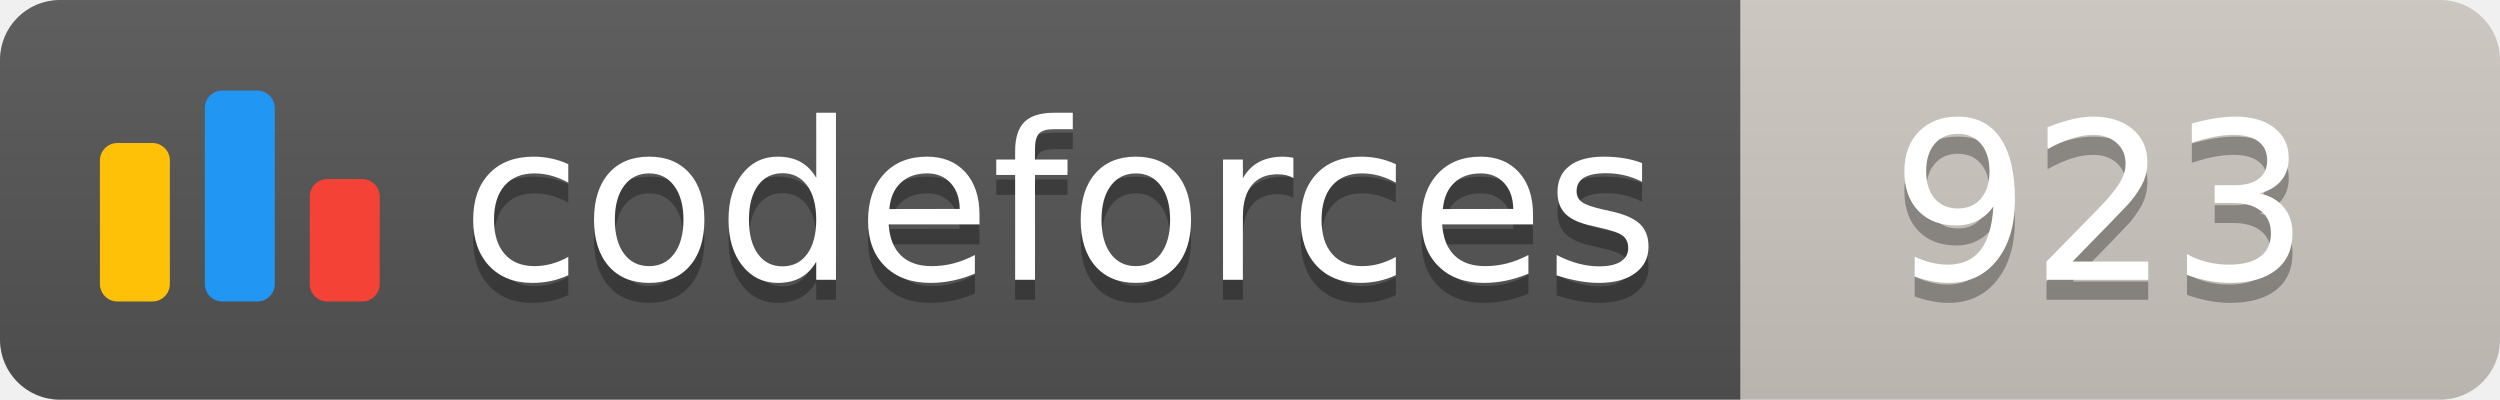
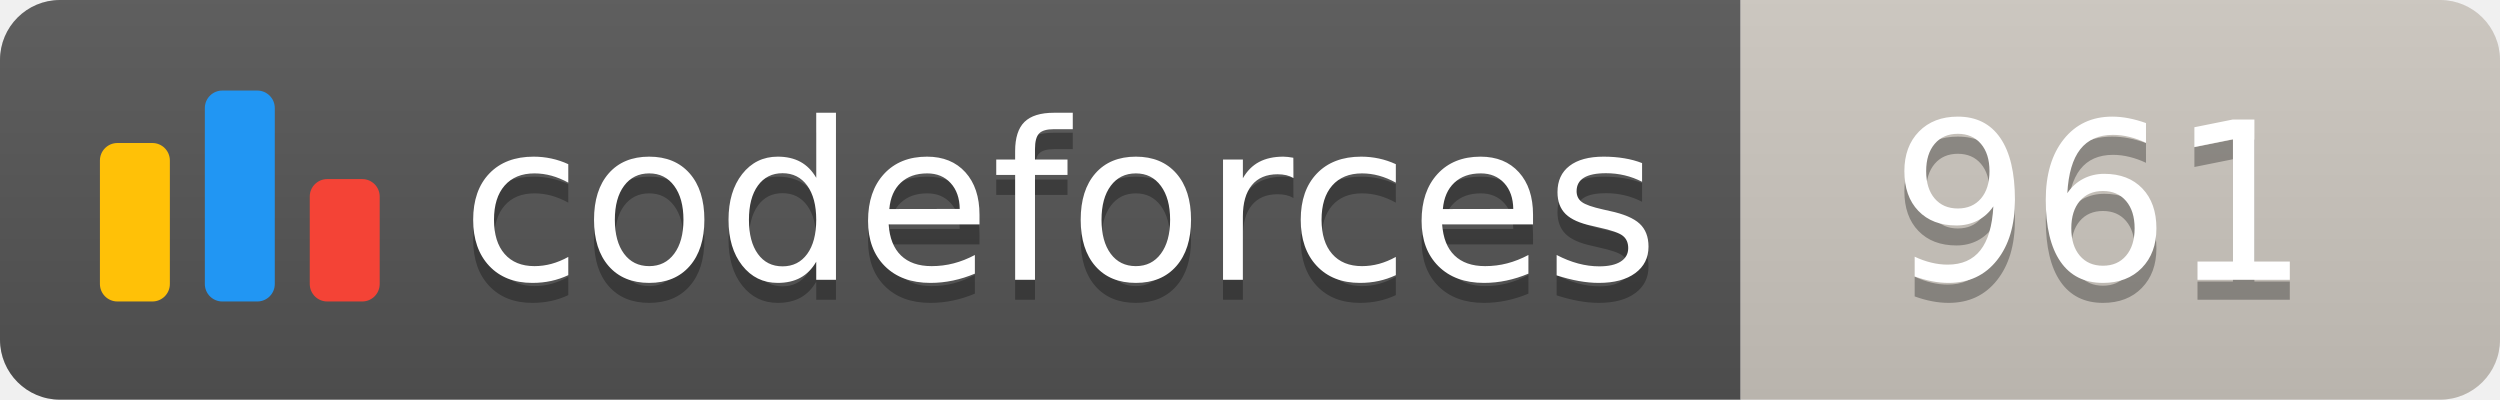
<svg xmlns="http://www.w3.org/2000/svg" width="125.1" height="20">
  <linearGradient id="smooth" x2="0" y2="100%">
    <stop offset="0" stop-color="#bbb" stop-opacity=".1" />
    <stop offset="1" stop-opacity=".1" />
  </linearGradient>
  <clipPath id="round">
    <rect width="125.1" height="20" rx="3" fill="#fff" />
  </clipPath>
  <g clip-path="url(#round)">
    <rect width="87.1" height="20" fill="#555" />
    <rect x="87.1" width="38.0" height="20" fill="#cec8c1" />
    <rect width="125.1" height="20" fill="url(#smooth)" />
  </g>
  <g fill="#fff" text-anchor="middle" font-family="DejaVu Sans,Verdana,Geneva,sans-serif" font-size="110">
    <svg x="5" y="3" class="logo" width="14" height="14" viewBox="0 0 32 25" fill="none">
      <rect y="6" width="8" height="18.125" rx="2" fill="#FFC107" />
      <rect x="24" y="10.125" width="8" height="14" rx="2" fill="#F44336" />
      <rect x="12" width="8" height="24.125" rx="2" fill="#2196F3" />
    </svg>
    <text x="530.5" y="150" fill="#010101" fill-opacity=".3" transform="scale(0.1)" textLength="601.0" lengthAdjust="spacing">codeforces
        </text>
    <text x="530.5" y="140" transform="scale(0.1)" textLength="601.0" lengthAdjust="spacing">codeforces</text>
-     <text x="1051.0" y="150" fill="#010101" fill-opacity=".3" transform="scale(0.1)" textLength="280.0" lengthAdjust="spacing">923
+     <text x="1051.0" y="150" fill="#010101" fill-opacity=".3" transform="scale(0.1)" textLength="280.0" lengthAdjust="spacing">961
        </text>
-     <text x="1051.0" y="140" transform="scale(0.1)" textLength="280.0" lengthAdjust="spacing">923</text>
+     <text x="1051.0" y="140" transform="scale(0.1)" textLength="280.0" lengthAdjust="spacing">961</text>
  </g>
</svg>
